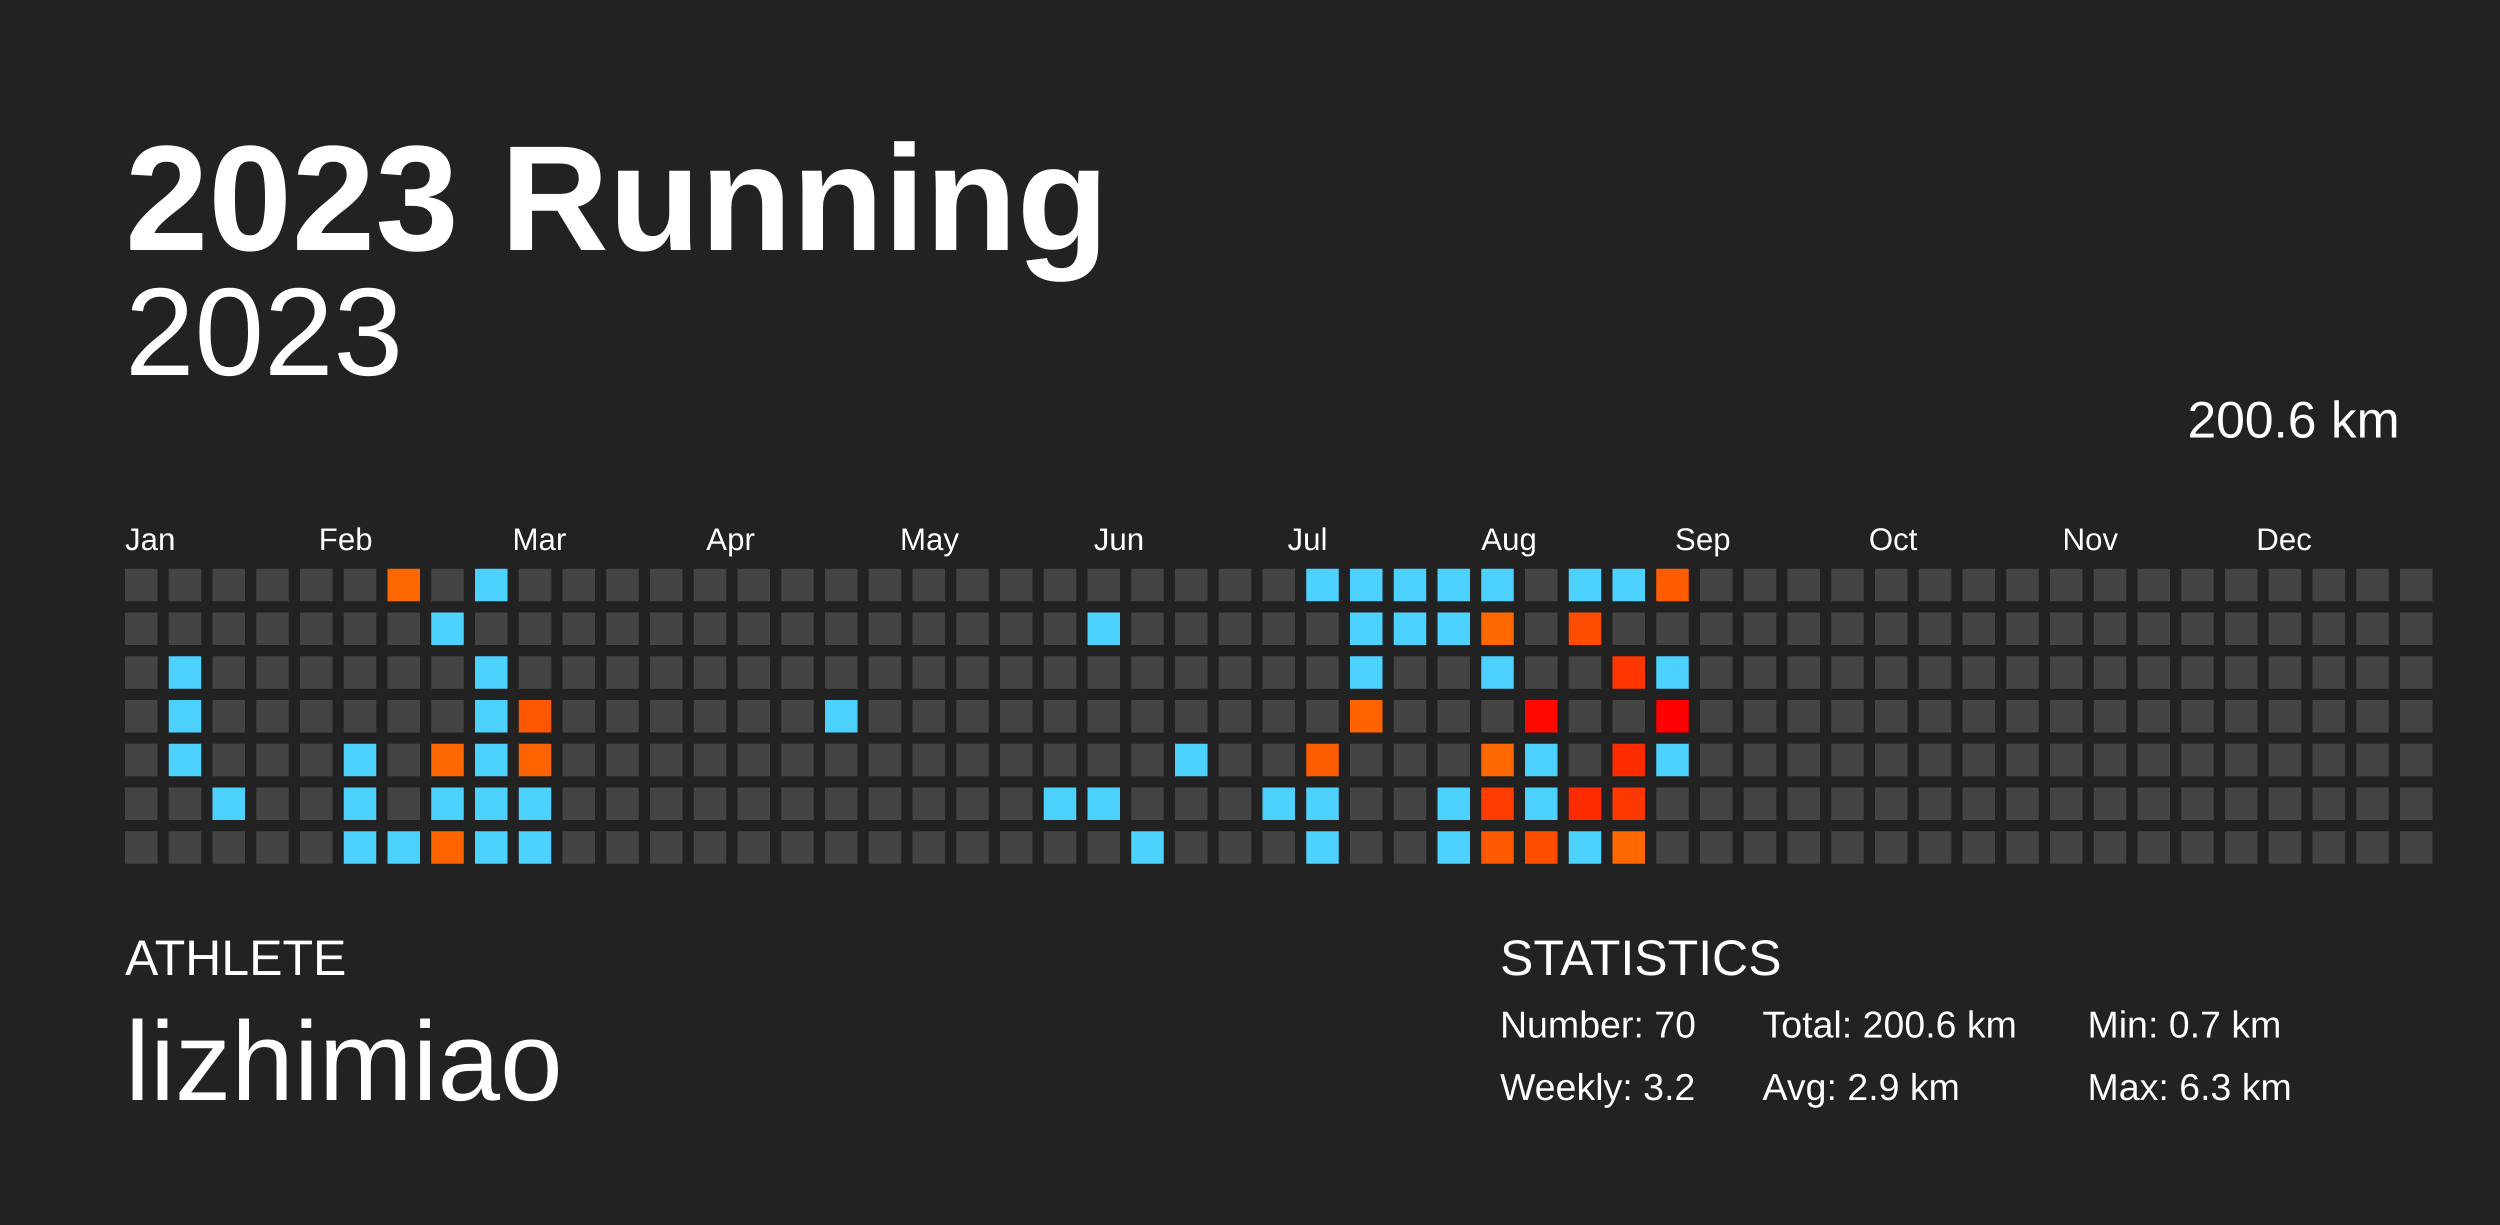
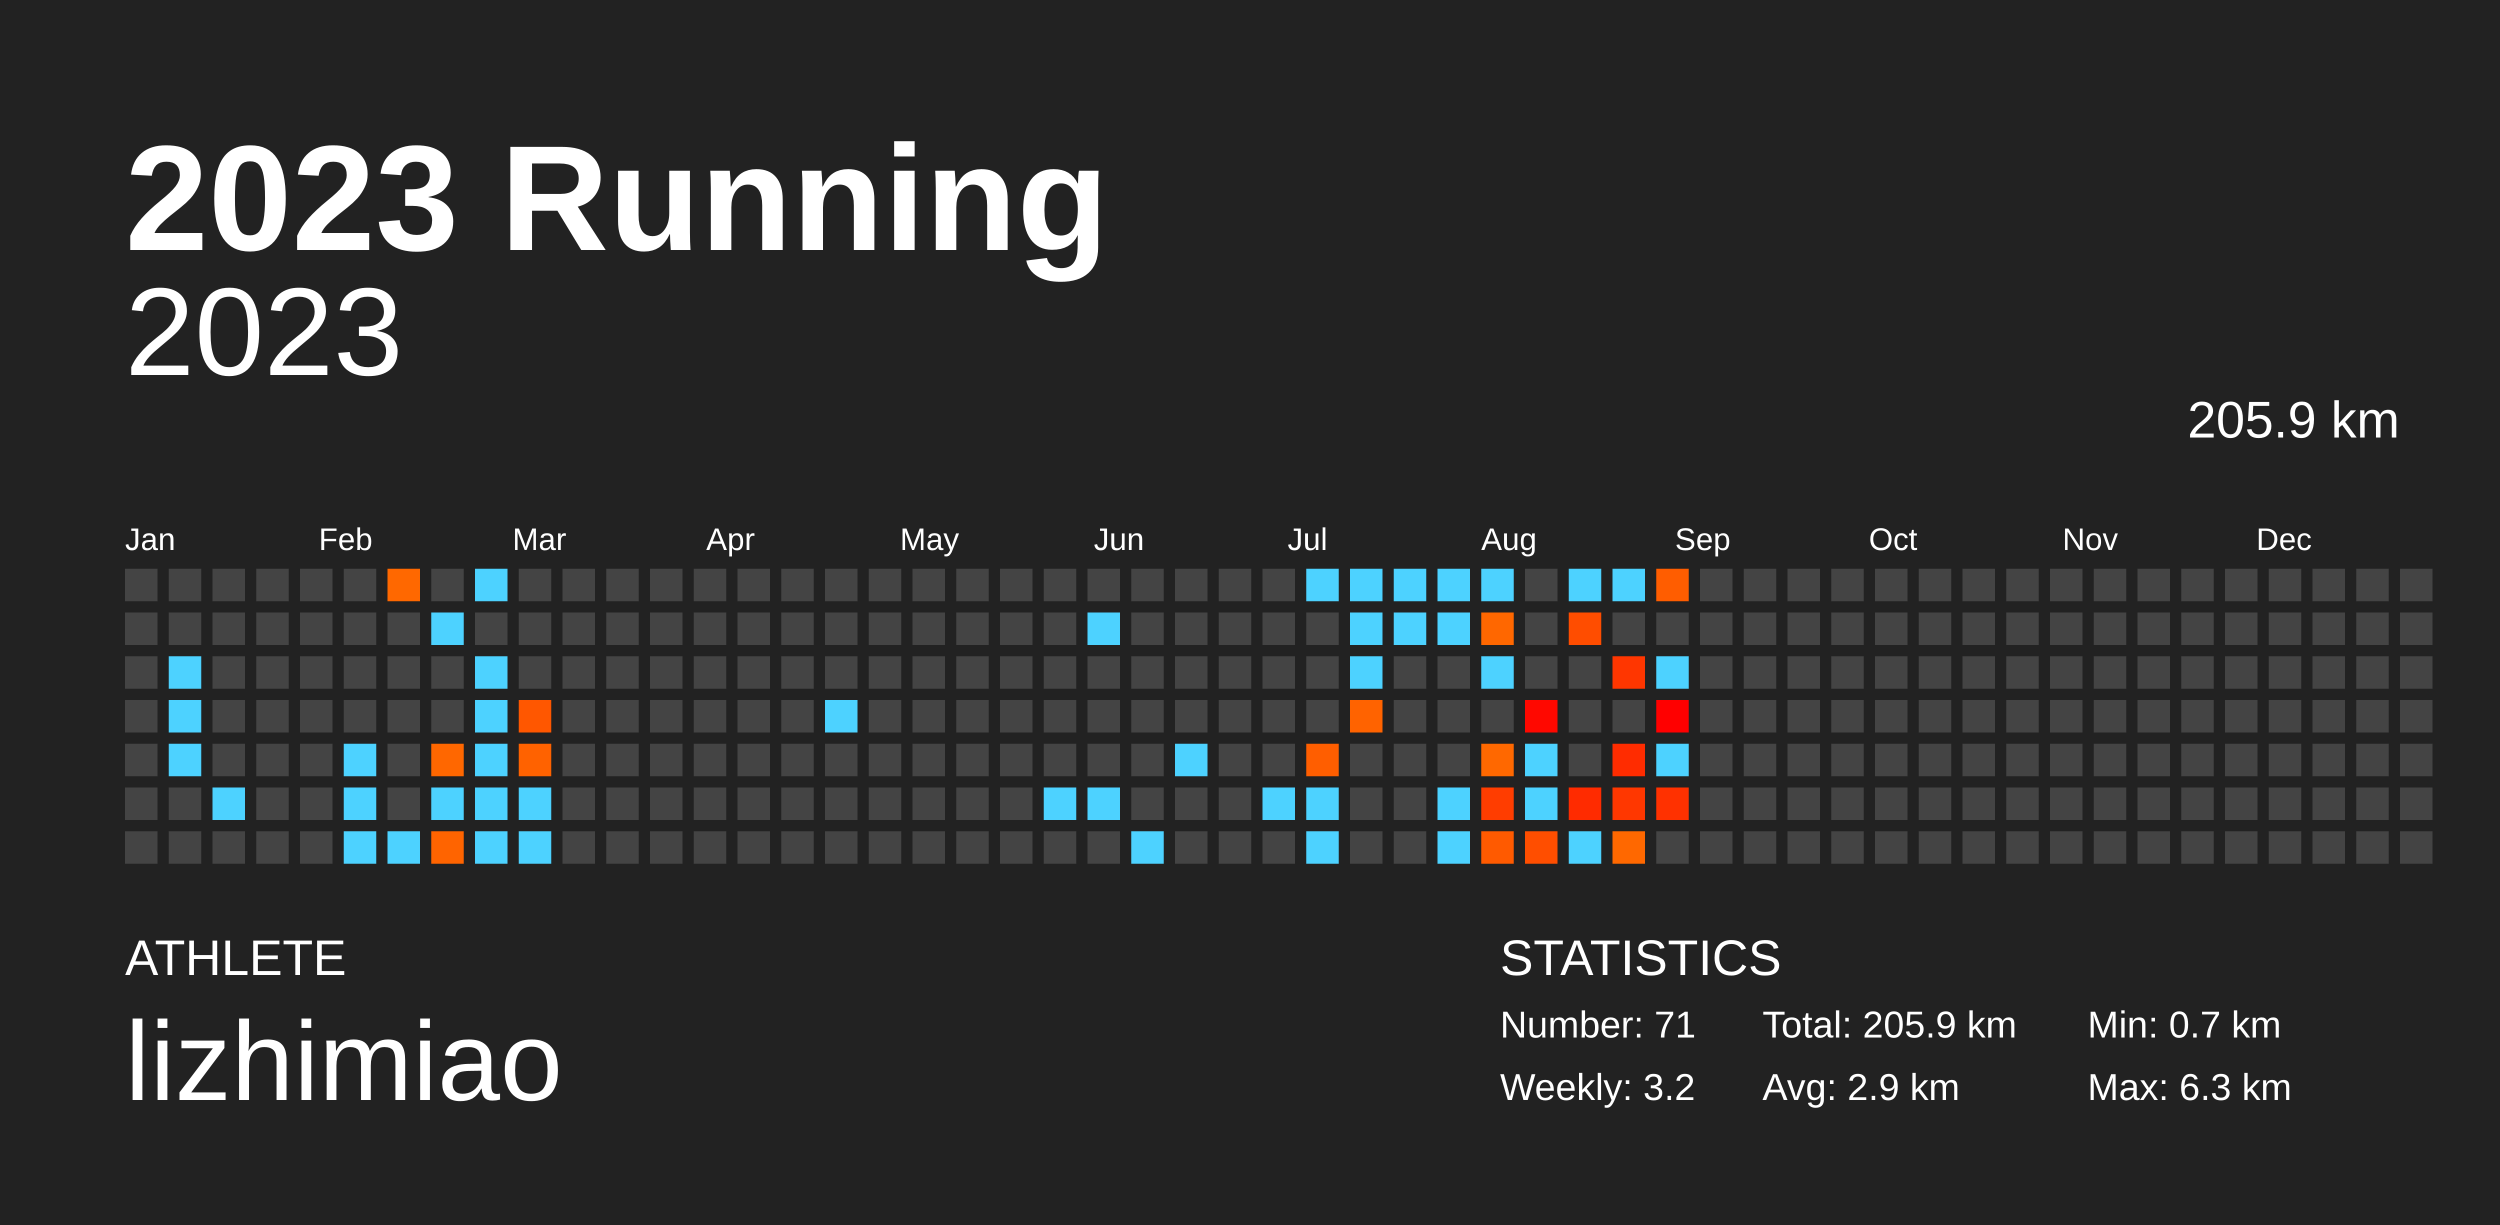
<svg xmlns="http://www.w3.org/2000/svg" baseProfile="full" height="98mm" version="1.1" viewBox="0,0,200,98" width="200mm">
  <defs />
  <rect fill="#222222" height="98" width="200" x="0" y="0" />
  <text fill="#FFFFFF" style="font-size:12px; font-family:Arial; font-weight:bold;" x="10" y="20">2023 Running</text>
  <text fill="#FFFFFF" style="font-size:4px; font-family:Arial" x="10" y="78">ATHLETE</text>
  <text fill="#FFFFFF" style="font-size:9px; font-family:Arial" x="10" y="88">lizhimiao</text>
  <text fill="#FFFFFF" style="font-size:4px; font-family:Arial" x="120" y="78">STATISTICS</text>
-   <text fill="#FFFFFF" style="font-size:3px; font-family:Arial" x="120" y="83">Number: 70</text>
+   <text fill="#FFFFFF" style="font-size:3px; font-family:Arial" x="120" y="83">Number: 71</text>
  <text fill="#FFFFFF" style="font-size:3px; font-family:Arial" x="120" y="88">Weekly: 3.2</text>
-   <text fill="#FFFFFF" style="font-size:3px; font-family:Arial" x="141" y="83">Total: 200.6 km</text>
+   <text fill="#FFFFFF" style="font-size:3px; font-family:Arial" x="141" y="83">Total: 205.9 km</text>
  <text fill="#FFFFFF" style="font-size:3px; font-family:Arial" x="141" y="88">Avg: 2.9 km</text>
  <text fill="#FFFFFF" style="font-size:3px; font-family:Arial" x="167" y="83">Min: 0.7 km</text>
  <text fill="#FFFFFF" style="font-size:3px; font-family:Arial" x="167" y="88">Max: 6.3 km</text>
  <text alignment-baseline="hanging" fill="#FFFFFF" style="font-size:10.0px; font-family:Arial;" x="10" y="30">2023</text>
-   <text alignment-baseline="hanging" fill="#FFFFFF" style="font-size:4.125px; font-family:Arial;" x="175" y="35">200.6 km</text>
+   <text alignment-baseline="hanging" fill="#FFFFFF" style="font-size:4.125px; font-family:Arial;" x="175" y="35">205.9 km</text>
  <text fill="#FFFFFF" style="font-size:2.5px; font-family:Arial" x="10.0" y="44">Jan</text>
  <text fill="#FFFFFF" style="font-size:2.5px; font-family:Arial" x="25.5" y="44">Feb</text>
  <text fill="#FFFFFF" style="font-size:2.5px; font-family:Arial" x="41.0" y="44">Mar</text>
  <text fill="#FFFFFF" style="font-size:2.5px; font-family:Arial" x="56.5" y="44">Apr</text>
  <text fill="#FFFFFF" style="font-size:2.5px; font-family:Arial" x="72.0" y="44">May</text>
  <text fill="#FFFFFF" style="font-size:2.5px; font-family:Arial" x="87.5" y="44">Jun</text>
  <text fill="#FFFFFF" style="font-size:2.5px; font-family:Arial" x="103.0" y="44">Jul</text>
  <text fill="#FFFFFF" style="font-size:2.5px; font-family:Arial" x="118.5" y="44">Aug</text>
  <text fill="#FFFFFF" style="font-size:2.5px; font-family:Arial" x="134.0" y="44">Sep</text>
  <text fill="#FFFFFF" style="font-size:2.5px; font-family:Arial" x="149.5" y="44">Oct</text>
  <text fill="#FFFFFF" style="font-size:2.5px; font-family:Arial" x="165.0" y="44">Nov</text>
  <text fill="#FFFFFF" style="font-size:2.5px; font-family:Arial" x="180.5" y="44">Dec</text>
  <rect fill="#444444" height="2.6" width="2.6" x="10.0" y="45.5" />
  <rect fill="#444444" height="2.6" width="2.6" x="10.0" y="49.0" />
  <rect fill="#444444" height="2.6" width="2.6" x="10.0" y="52.5" />
  <rect fill="#444444" height="2.6" width="2.6" x="10.0" y="56.0" />
  <rect fill="#444444" height="2.6" width="2.6" x="10.0" y="59.5" />
  <rect fill="#444444" height="2.6" width="2.6" x="10.0" y="63.0" />
  <rect fill="#444444" height="2.6" width="2.6" x="10.0" y="66.5" />
  <rect fill="#444444" height="2.6" width="2.6" x="13.5" y="45.5" />
  <rect fill="#444444" height="2.6" width="2.6" x="13.5" y="49.0" />
  <rect fill="#4dd2ff" height="2.6" width="2.6" x="13.5" y="52.5" />
  <rect fill="#4dd2ff" height="2.6" width="2.6" x="13.5" y="56.0" />
  <rect fill="#4dd2ff" height="2.6" width="2.6" x="13.5" y="59.5" />
  <rect fill="#444444" height="2.6" width="2.6" x="13.5" y="63.0" />
  <rect fill="#444444" height="2.6" width="2.6" x="13.5" y="66.5" />
  <rect fill="#444444" height="2.6" width="2.6" x="17.0" y="45.5" />
  <rect fill="#444444" height="2.6" width="2.6" x="17.0" y="49.0" />
  <rect fill="#444444" height="2.6" width="2.6" x="17.0" y="52.5" />
  <rect fill="#444444" height="2.6" width="2.6" x="17.0" y="56.0" />
  <rect fill="#444444" height="2.6" width="2.6" x="17.0" y="59.5" />
  <rect fill="#4dd2ff" height="2.6" width="2.6" x="17.0" y="63.0" />
  <rect fill="#444444" height="2.6" width="2.6" x="17.0" y="66.5" />
  <rect fill="#444444" height="2.6" width="2.6" x="20.5" y="45.5" />
  <rect fill="#444444" height="2.6" width="2.6" x="20.5" y="49.0" />
  <rect fill="#444444" height="2.6" width="2.6" x="20.5" y="52.5" />
  <rect fill="#444444" height="2.6" width="2.6" x="20.5" y="56.0" />
  <rect fill="#444444" height="2.6" width="2.6" x="20.5" y="59.5" />
  <rect fill="#444444" height="2.6" width="2.6" x="20.5" y="63.0" />
  <rect fill="#444444" height="2.6" width="2.6" x="20.5" y="66.5" />
  <rect fill="#444444" height="2.6" width="2.6" x="24.0" y="45.5" />
  <rect fill="#444444" height="2.6" width="2.6" x="24.0" y="49.0" />
  <rect fill="#444444" height="2.6" width="2.6" x="24.0" y="52.5" />
  <rect fill="#444444" height="2.6" width="2.6" x="24.0" y="56.0" />
  <rect fill="#444444" height="2.6" width="2.6" x="24.0" y="59.5" />
  <rect fill="#444444" height="2.6" width="2.6" x="24.0" y="63.0" />
  <rect fill="#444444" height="2.6" width="2.6" x="24.0" y="66.5" />
  <rect fill="#444444" height="2.6" width="2.6" x="27.5" y="45.5" />
  <rect fill="#444444" height="2.6" width="2.6" x="27.5" y="49.0" />
  <rect fill="#444444" height="2.6" width="2.6" x="27.5" y="52.5" />
  <rect fill="#444444" height="2.6" width="2.6" x="27.5" y="56.0" />
  <rect fill="#4dd2ff" height="2.6" width="2.6" x="27.5" y="59.5" />
  <rect fill="#4dd2ff" height="2.6" width="2.6" x="27.5" y="63.0" />
  <rect fill="#4dd2ff" height="2.6" width="2.6" x="27.5" y="66.5" />
  <rect fill="#ff6800" height="2.6" width="2.6" x="31.0" y="45.5" />
  <rect fill="#444444" height="2.6" width="2.6" x="31.0" y="49.0" />
  <rect fill="#444444" height="2.6" width="2.6" x="31.0" y="52.5" />
  <rect fill="#444444" height="2.6" width="2.6" x="31.0" y="56.0" />
  <rect fill="#444444" height="2.6" width="2.6" x="31.0" y="59.5" />
  <rect fill="#444444" height="2.6" width="2.6" x="31.0" y="63.0" />
  <rect fill="#4dd2ff" height="2.6" width="2.6" x="31.0" y="66.5" />
  <rect fill="#444444" height="2.6" width="2.6" x="34.5" y="45.5" />
  <rect fill="#4dd2ff" height="2.6" width="2.6" x="34.5" y="49.0" />
  <rect fill="#444444" height="2.6" width="2.6" x="34.5" y="52.5" />
  <rect fill="#444444" height="2.6" width="2.6" x="34.5" y="56.0" />
  <rect fill="#ff6700" height="2.6" width="2.6" x="34.5" y="59.5" />
  <rect fill="#4dd2ff" height="2.6" width="2.6" x="34.5" y="63.0" />
  <rect fill="#ff6400" height="2.6" width="2.6" x="34.5" y="66.5" />
  <rect fill="#4dd2ff" height="2.6" width="2.6" x="38.0" y="45.5" />
  <rect fill="#444444" height="2.6" width="2.6" x="38.0" y="49.0" />
  <rect fill="#4dd2ff" height="2.6" width="2.6" x="38.0" y="52.5" />
  <rect fill="#4dd2ff" height="2.6" width="2.6" x="38.0" y="56.0" />
  <rect fill="#4dd2ff" height="2.6" width="2.6" x="38.0" y="59.5" />
  <rect fill="#4dd2ff" height="2.6" width="2.6" x="38.0" y="63.0" />
  <rect fill="#4dd2ff" height="2.6" width="2.6" x="38.0" y="66.5" />
  <rect fill="#444444" height="2.6" width="2.6" x="41.5" y="45.5" />
  <rect fill="#444444" height="2.6" width="2.6" x="41.5" y="49.0" />
  <rect fill="#444444" height="2.6" width="2.6" x="41.5" y="52.5" />
  <rect fill="#ff5700" height="2.6" width="2.6" x="41.5" y="56.0" />
  <rect fill="#ff6200" height="2.6" width="2.6" x="41.5" y="59.5" />
  <rect fill="#4dd2ff" height="2.6" width="2.6" x="41.5" y="63.0" />
  <rect fill="#4dd2ff" height="2.6" width="2.6" x="41.5" y="66.5" />
  <rect fill="#444444" height="2.6" width="2.6" x="45.0" y="45.5" />
  <rect fill="#444444" height="2.6" width="2.6" x="45.0" y="49.0" />
  <rect fill="#444444" height="2.6" width="2.6" x="45.0" y="52.5" />
  <rect fill="#444444" height="2.6" width="2.6" x="45.0" y="56.0" />
  <rect fill="#444444" height="2.6" width="2.6" x="45.0" y="59.5" />
  <rect fill="#444444" height="2.6" width="2.6" x="45.0" y="63.0" />
  <rect fill="#444444" height="2.6" width="2.6" x="45.0" y="66.5" />
  <rect fill="#444444" height="2.6" width="2.6" x="48.5" y="45.5" />
  <rect fill="#444444" height="2.6" width="2.6" x="48.5" y="49.0" />
  <rect fill="#444444" height="2.6" width="2.6" x="48.5" y="52.5" />
  <rect fill="#444444" height="2.6" width="2.6" x="48.5" y="56.0" />
  <rect fill="#444444" height="2.6" width="2.6" x="48.5" y="59.5" />
  <rect fill="#444444" height="2.6" width="2.6" x="48.5" y="63.0" />
  <rect fill="#444444" height="2.6" width="2.6" x="48.5" y="66.5" />
  <rect fill="#444444" height="2.6" width="2.6" x="52.0" y="45.5" />
  <rect fill="#444444" height="2.6" width="2.6" x="52.0" y="49.0" />
  <rect fill="#444444" height="2.6" width="2.6" x="52.0" y="52.5" />
  <rect fill="#444444" height="2.6" width="2.6" x="52.0" y="56.0" />
  <rect fill="#444444" height="2.6" width="2.6" x="52.0" y="59.5" />
  <rect fill="#444444" height="2.6" width="2.6" x="52.0" y="63.0" />
  <rect fill="#444444" height="2.6" width="2.6" x="52.0" y="66.5" />
  <rect fill="#444444" height="2.6" width="2.6" x="55.5" y="45.5" />
  <rect fill="#444444" height="2.6" width="2.6" x="55.5" y="49.0" />
  <rect fill="#444444" height="2.6" width="2.6" x="55.5" y="52.5" />
  <rect fill="#444444" height="2.6" width="2.6" x="55.5" y="56.0" />
  <rect fill="#444444" height="2.6" width="2.6" x="55.5" y="59.5" />
  <rect fill="#444444" height="2.6" width="2.6" x="55.5" y="63.0" />
  <rect fill="#444444" height="2.6" width="2.6" x="55.5" y="66.5" />
  <rect fill="#444444" height="2.6" width="2.6" x="59.0" y="45.5" />
  <rect fill="#444444" height="2.6" width="2.6" x="59.0" y="49.0" />
  <rect fill="#444444" height="2.6" width="2.6" x="59.0" y="52.5" />
  <rect fill="#444444" height="2.6" width="2.6" x="59.0" y="56.0" />
  <rect fill="#444444" height="2.6" width="2.6" x="59.0" y="59.5" />
  <rect fill="#444444" height="2.6" width="2.6" x="59.0" y="63.0" />
  <rect fill="#444444" height="2.6" width="2.6" x="59.0" y="66.5" />
  <rect fill="#444444" height="2.6" width="2.6" x="62.5" y="45.5" />
  <rect fill="#444444" height="2.6" width="2.6" x="62.5" y="49.0" />
  <rect fill="#444444" height="2.6" width="2.6" x="62.5" y="52.5" />
  <rect fill="#444444" height="2.6" width="2.6" x="62.5" y="56.0" />
  <rect fill="#444444" height="2.6" width="2.6" x="62.5" y="59.5" />
  <rect fill="#444444" height="2.6" width="2.6" x="62.5" y="63.0" />
  <rect fill="#444444" height="2.6" width="2.6" x="62.5" y="66.5" />
  <rect fill="#444444" height="2.6" width="2.6" x="66.0" y="45.5" />
  <rect fill="#444444" height="2.6" width="2.6" x="66.0" y="49.0" />
  <rect fill="#444444" height="2.6" width="2.6" x="66.0" y="52.5" />
  <rect fill="#4dd2ff" height="2.6" width="2.6" x="66.0" y="56.0" />
  <rect fill="#444444" height="2.6" width="2.6" x="66.0" y="59.5" />
  <rect fill="#444444" height="2.6" width="2.6" x="66.0" y="63.0" />
  <rect fill="#444444" height="2.6" width="2.6" x="66.0" y="66.5" />
  <rect fill="#444444" height="2.6" width="2.6" x="69.5" y="45.5" />
  <rect fill="#444444" height="2.6" width="2.6" x="69.5" y="49.0" />
  <rect fill="#444444" height="2.6" width="2.6" x="69.5" y="52.5" />
  <rect fill="#444444" height="2.6" width="2.6" x="69.5" y="56.0" />
  <rect fill="#444444" height="2.6" width="2.6" x="69.5" y="59.5" />
  <rect fill="#444444" height="2.6" width="2.6" x="69.5" y="63.0" />
  <rect fill="#444444" height="2.6" width="2.6" x="69.5" y="66.5" />
  <rect fill="#444444" height="2.6" width="2.6" x="73.0" y="45.5" />
  <rect fill="#444444" height="2.6" width="2.6" x="73.0" y="49.0" />
  <rect fill="#444444" height="2.6" width="2.6" x="73.0" y="52.5" />
  <rect fill="#444444" height="2.6" width="2.6" x="73.0" y="56.0" />
  <rect fill="#444444" height="2.6" width="2.6" x="73.0" y="59.5" />
  <rect fill="#444444" height="2.6" width="2.6" x="73.0" y="63.0" />
  <rect fill="#444444" height="2.6" width="2.6" x="73.0" y="66.5" />
  <rect fill="#444444" height="2.6" width="2.6" x="76.5" y="45.5" />
  <rect fill="#444444" height="2.6" width="2.6" x="76.5" y="49.0" />
  <rect fill="#444444" height="2.6" width="2.6" x="76.5" y="52.5" />
  <rect fill="#444444" height="2.6" width="2.6" x="76.5" y="56.0" />
  <rect fill="#444444" height="2.6" width="2.6" x="76.5" y="59.5" />
  <rect fill="#444444" height="2.6" width="2.6" x="76.5" y="63.0" />
  <rect fill="#444444" height="2.6" width="2.6" x="76.5" y="66.5" />
  <rect fill="#444444" height="2.6" width="2.6" x="80.0" y="45.5" />
  <rect fill="#444444" height="2.6" width="2.6" x="80.0" y="49.0" />
  <rect fill="#444444" height="2.6" width="2.6" x="80.0" y="52.5" />
  <rect fill="#444444" height="2.6" width="2.6" x="80.0" y="56.0" />
  <rect fill="#444444" height="2.6" width="2.6" x="80.0" y="59.5" />
  <rect fill="#444444" height="2.6" width="2.6" x="80.0" y="63.0" />
  <rect fill="#444444" height="2.6" width="2.6" x="80.0" y="66.5" />
  <rect fill="#444444" height="2.6" width="2.6" x="83.5" y="45.5" />
  <rect fill="#444444" height="2.6" width="2.6" x="83.5" y="49.0" />
  <rect fill="#444444" height="2.6" width="2.6" x="83.5" y="52.5" />
  <rect fill="#444444" height="2.6" width="2.6" x="83.5" y="56.0" />
  <rect fill="#444444" height="2.6" width="2.6" x="83.5" y="59.5" />
  <rect fill="#4dd2ff" height="2.6" width="2.6" x="83.5" y="63.0" />
  <rect fill="#444444" height="2.6" width="2.6" x="83.5" y="66.5" />
  <rect fill="#444444" height="2.6" width="2.6" x="87.0" y="45.5" />
  <rect fill="#4dd2ff" height="2.6" width="2.6" x="87.0" y="49.0" />
  <rect fill="#444444" height="2.6" width="2.6" x="87.0" y="52.5" />
  <rect fill="#444444" height="2.6" width="2.6" x="87.0" y="56.0" />
  <rect fill="#444444" height="2.6" width="2.6" x="87.0" y="59.5" />
  <rect fill="#4dd2ff" height="2.6" width="2.6" x="87.0" y="63.0" />
  <rect fill="#444444" height="2.6" width="2.6" x="87.0" y="66.5" />
  <rect fill="#444444" height="2.6" width="2.6" x="90.5" y="45.5" />
  <rect fill="#444444" height="2.6" width="2.6" x="90.5" y="49.0" />
  <rect fill="#444444" height="2.6" width="2.6" x="90.5" y="52.5" />
  <rect fill="#444444" height="2.6" width="2.6" x="90.5" y="56.0" />
  <rect fill="#444444" height="2.6" width="2.6" x="90.5" y="59.5" />
  <rect fill="#444444" height="2.6" width="2.6" x="90.5" y="63.0" />
  <rect fill="#4dd2ff" height="2.6" width="2.6" x="90.5" y="66.5" />
  <rect fill="#444444" height="2.6" width="2.6" x="94.0" y="45.5" />
  <rect fill="#444444" height="2.6" width="2.6" x="94.0" y="49.0" />
  <rect fill="#444444" height="2.6" width="2.6" x="94.0" y="52.5" />
  <rect fill="#444444" height="2.6" width="2.6" x="94.0" y="56.0" />
  <rect fill="#4dd2ff" height="2.6" width="2.6" x="94.0" y="59.5" />
  <rect fill="#444444" height="2.6" width="2.6" x="94.0" y="63.0" />
  <rect fill="#444444" height="2.6" width="2.6" x="94.0" y="66.5" />
  <rect fill="#444444" height="2.6" width="2.6" x="97.5" y="45.5" />
  <rect fill="#444444" height="2.6" width="2.6" x="97.5" y="49.0" />
  <rect fill="#444444" height="2.6" width="2.6" x="97.5" y="52.5" />
  <rect fill="#444444" height="2.6" width="2.6" x="97.5" y="56.0" />
  <rect fill="#444444" height="2.6" width="2.6" x="97.5" y="59.5" />
  <rect fill="#444444" height="2.6" width="2.6" x="97.5" y="63.0" />
  <rect fill="#444444" height="2.6" width="2.6" x="97.5" y="66.5" />
  <rect fill="#444444" height="2.6" width="2.6" x="101.0" y="45.5" />
  <rect fill="#444444" height="2.6" width="2.6" x="101.0" y="49.0" />
  <rect fill="#444444" height="2.6" width="2.6" x="101.0" y="52.5" />
  <rect fill="#444444" height="2.6" width="2.6" x="101.0" y="56.0" />
  <rect fill="#444444" height="2.6" width="2.6" x="101.0" y="59.5" />
  <rect fill="#4dd2ff" height="2.6" width="2.6" x="101.0" y="63.0" />
  <rect fill="#444444" height="2.6" width="2.6" x="101.0" y="66.5" />
  <rect fill="#4dd2ff" height="2.6" width="2.6" x="104.5" y="45.5" />
  <rect fill="#444444" height="2.6" width="2.6" x="104.5" y="49.0" />
  <rect fill="#444444" height="2.6" width="2.6" x="104.5" y="52.5" />
  <rect fill="#444444" height="2.6" width="2.6" x="104.5" y="56.0" />
  <rect fill="#ff5e00" height="2.6" width="2.6" x="104.5" y="59.5" />
  <rect fill="#4dd2ff" height="2.6" width="2.6" x="104.5" y="63.0" />
  <rect fill="#4dd2ff" height="2.6" width="2.6" x="104.5" y="66.5" />
  <rect fill="#4dd2ff" height="2.6" width="2.6" x="108.0" y="45.5" />
  <rect fill="#4dd2ff" height="2.6" width="2.6" x="108.0" y="49.0" />
  <rect fill="#4dd2ff" height="2.6" width="2.6" x="108.0" y="52.5" />
  <rect fill="#ff6300" height="2.6" width="2.6" x="108.0" y="56.0" />
  <rect fill="#444444" height="2.6" width="2.6" x="108.0" y="59.5" />
  <rect fill="#444444" height="2.6" width="2.6" x="108.0" y="63.0" />
  <rect fill="#444444" height="2.6" width="2.6" x="108.0" y="66.5" />
  <rect fill="#4dd2ff" height="2.6" width="2.6" x="111.5" y="45.5" />
  <rect fill="#4dd2ff" height="2.6" width="2.6" x="111.5" y="49.0" />
  <rect fill="#444444" height="2.6" width="2.6" x="111.5" y="52.5" />
  <rect fill="#444444" height="2.6" width="2.6" x="111.5" y="56.0" />
  <rect fill="#444444" height="2.6" width="2.6" x="111.5" y="59.5" />
  <rect fill="#444444" height="2.6" width="2.6" x="111.5" y="63.0" />
  <rect fill="#444444" height="2.6" width="2.6" x="111.5" y="66.5" />
  <rect fill="#4dd2ff" height="2.6" width="2.6" x="115.0" y="45.5" />
  <rect fill="#4dd2ff" height="2.6" width="2.6" x="115.0" y="49.0" />
  <rect fill="#444444" height="2.6" width="2.6" x="115.0" y="52.5" />
  <rect fill="#444444" height="2.6" width="2.6" x="115.0" y="56.0" />
  <rect fill="#444444" height="2.6" width="2.6" x="115.0" y="59.5" />
  <rect fill="#4dd2ff" height="2.6" width="2.6" x="115.0" y="63.0" />
  <rect fill="#4dd2ff" height="2.6" width="2.6" x="115.0" y="66.5" />
  <rect fill="#4dd2ff" height="2.6" width="2.6" x="118.5" y="45.5" />
  <rect fill="#ff6700" height="2.6" width="2.6" x="118.5" y="49.0" />
  <rect fill="#4dd2ff" height="2.6" width="2.6" x="118.5" y="52.5" />
  <rect fill="#444444" height="2.6" width="2.6" x="118.5" y="56.0" />
  <rect fill="#ff6800" height="2.6" width="2.6" x="118.5" y="59.5" />
  <rect fill="#ff3d00" height="2.6" width="2.6" x="118.5" y="63.0" />
  <rect fill="#ff5a00" height="2.6" width="2.6" x="118.5" y="66.5" />
  <rect fill="#444444" height="2.6" width="2.6" x="122.0" y="45.5" />
  <rect fill="#444444" height="2.6" width="2.6" x="122.0" y="49.0" />
  <rect fill="#444444" height="2.6" width="2.6" x="122.0" y="52.5" />
  <rect fill="#ff0800" height="2.6" width="2.6" x="122.0" y="56.0" />
  <rect fill="#4dd2ff" height="2.6" width="2.6" x="122.0" y="59.5" />
  <rect fill="#4dd2ff" height="2.6" width="2.6" x="122.0" y="63.0" />
  <rect fill="#ff4e00" height="2.6" width="2.6" x="122.0" y="66.5" />
  <rect fill="#4dd2ff" height="2.6" width="2.6" x="125.5" y="45.5" />
  <rect fill="#ff4d00" height="2.6" width="2.6" x="125.5" y="49.0" />
  <rect fill="#444444" height="2.6" width="2.6" x="125.5" y="52.5" />
  <rect fill="#444444" height="2.6" width="2.6" x="125.5" y="56.0" />
  <rect fill="#444444" height="2.6" width="2.6" x="125.5" y="59.5" />
  <rect fill="#ff2b00" height="2.6" width="2.6" x="125.5" y="63.0" />
  <rect fill="#4dd2ff" height="2.6" width="2.6" x="125.5" y="66.5" />
  <rect fill="#4dd2ff" height="2.6" width="2.6" x="129.0" y="45.5" />
  <rect fill="#444444" height="2.6" width="2.6" x="129.0" y="49.0" />
  <rect fill="#ff3600" height="2.6" width="2.6" x="129.0" y="52.5" />
  <rect fill="#444444" height="2.6" width="2.6" x="129.0" y="56.0" />
  <rect fill="#ff2c00" height="2.6" width="2.6" x="129.0" y="59.5" />
  <rect fill="#ff3700" height="2.6" width="2.6" x="129.0" y="63.0" />
  <rect fill="#ff6800" height="2.6" width="2.6" x="129.0" y="66.5" />
  <rect fill="#ff5d00" height="2.6" width="2.6" x="132.5" y="45.5" />
  <rect fill="#444444" height="2.6" width="2.6" x="132.5" y="49.0" />
  <rect fill="#4dd2ff" height="2.6" width="2.6" x="132.5" y="52.5" />
  <rect fill="#ff0000" height="2.6" width="2.6" x="132.5" y="56.0" />
  <rect fill="#4dd2ff" height="2.6" width="2.6" x="132.5" y="59.5" />
-   <rect fill="#444444" height="2.6" width="2.6" x="132.5" y="63.0" />
+   <rect fill="#ff3100" height="2.6" width="2.6" x="132.5" y="63.0" />
  <rect fill="#444444" height="2.6" width="2.6" x="132.5" y="66.5" />
  <rect fill="#444444" height="2.6" width="2.6" x="136.0" y="45.5" />
  <rect fill="#444444" height="2.6" width="2.6" x="136.0" y="49.0" />
  <rect fill="#444444" height="2.6" width="2.6" x="136.0" y="52.5" />
  <rect fill="#444444" height="2.6" width="2.6" x="136.0" y="56.0" />
  <rect fill="#444444" height="2.6" width="2.6" x="136.0" y="59.5" />
  <rect fill="#444444" height="2.6" width="2.6" x="136.0" y="63.0" />
  <rect fill="#444444" height="2.6" width="2.6" x="136.0" y="66.5" />
  <rect fill="#444444" height="2.6" width="2.6" x="139.5" y="45.5" />
  <rect fill="#444444" height="2.6" width="2.6" x="139.5" y="49.0" />
  <rect fill="#444444" height="2.6" width="2.6" x="139.5" y="52.5" />
  <rect fill="#444444" height="2.6" width="2.6" x="139.5" y="56.0" />
  <rect fill="#444444" height="2.6" width="2.6" x="139.5" y="59.5" />
  <rect fill="#444444" height="2.6" width="2.6" x="139.5" y="63.0" />
  <rect fill="#444444" height="2.6" width="2.6" x="139.5" y="66.5" />
  <rect fill="#444444" height="2.6" width="2.6" x="143.0" y="45.5" />
  <rect fill="#444444" height="2.6" width="2.6" x="143.0" y="49.0" />
  <rect fill="#444444" height="2.6" width="2.6" x="143.0" y="52.5" />
  <rect fill="#444444" height="2.6" width="2.6" x="143.0" y="56.0" />
  <rect fill="#444444" height="2.6" width="2.6" x="143.0" y="59.5" />
  <rect fill="#444444" height="2.6" width="2.6" x="143.0" y="63.0" />
  <rect fill="#444444" height="2.6" width="2.6" x="143.0" y="66.5" />
  <rect fill="#444444" height="2.6" width="2.6" x="146.5" y="45.5" />
  <rect fill="#444444" height="2.6" width="2.6" x="146.5" y="49.0" />
  <rect fill="#444444" height="2.6" width="2.6" x="146.5" y="52.5" />
  <rect fill="#444444" height="2.6" width="2.6" x="146.5" y="56.0" />
  <rect fill="#444444" height="2.6" width="2.6" x="146.5" y="59.5" />
  <rect fill="#444444" height="2.6" width="2.6" x="146.5" y="63.0" />
  <rect fill="#444444" height="2.6" width="2.6" x="146.5" y="66.5" />
  <rect fill="#444444" height="2.6" width="2.6" x="150.0" y="45.5" />
  <rect fill="#444444" height="2.6" width="2.6" x="150.0" y="49.0" />
  <rect fill="#444444" height="2.6" width="2.6" x="150.0" y="52.5" />
  <rect fill="#444444" height="2.6" width="2.6" x="150.0" y="56.0" />
  <rect fill="#444444" height="2.6" width="2.6" x="150.0" y="59.5" />
  <rect fill="#444444" height="2.6" width="2.6" x="150.0" y="63.0" />
  <rect fill="#444444" height="2.6" width="2.6" x="150.0" y="66.5" />
  <rect fill="#444444" height="2.6" width="2.6" x="153.5" y="45.5" />
  <rect fill="#444444" height="2.6" width="2.6" x="153.5" y="49.0" />
  <rect fill="#444444" height="2.6" width="2.6" x="153.5" y="52.5" />
  <rect fill="#444444" height="2.6" width="2.6" x="153.5" y="56.0" />
  <rect fill="#444444" height="2.6" width="2.6" x="153.5" y="59.5" />
  <rect fill="#444444" height="2.6" width="2.6" x="153.5" y="63.0" />
  <rect fill="#444444" height="2.6" width="2.6" x="153.5" y="66.5" />
  <rect fill="#444444" height="2.6" width="2.6" x="157.0" y="45.5" />
  <rect fill="#444444" height="2.6" width="2.6" x="157.0" y="49.0" />
  <rect fill="#444444" height="2.6" width="2.6" x="157.0" y="52.5" />
  <rect fill="#444444" height="2.6" width="2.6" x="157.0" y="56.0" />
  <rect fill="#444444" height="2.6" width="2.6" x="157.0" y="59.5" />
  <rect fill="#444444" height="2.6" width="2.6" x="157.0" y="63.0" />
  <rect fill="#444444" height="2.6" width="2.6" x="157.0" y="66.5" />
  <rect fill="#444444" height="2.6" width="2.6" x="160.5" y="45.5" />
  <rect fill="#444444" height="2.6" width="2.6" x="160.5" y="49.0" />
  <rect fill="#444444" height="2.6" width="2.6" x="160.5" y="52.5" />
  <rect fill="#444444" height="2.6" width="2.6" x="160.5" y="56.0" />
  <rect fill="#444444" height="2.6" width="2.6" x="160.5" y="59.5" />
  <rect fill="#444444" height="2.6" width="2.6" x="160.5" y="63.0" />
  <rect fill="#444444" height="2.6" width="2.6" x="160.5" y="66.5" />
  <rect fill="#444444" height="2.6" width="2.6" x="164.0" y="45.5" />
  <rect fill="#444444" height="2.6" width="2.6" x="164.0" y="49.0" />
  <rect fill="#444444" height="2.6" width="2.6" x="164.0" y="52.5" />
  <rect fill="#444444" height="2.6" width="2.6" x="164.0" y="56.0" />
  <rect fill="#444444" height="2.6" width="2.6" x="164.0" y="59.5" />
  <rect fill="#444444" height="2.6" width="2.6" x="164.0" y="63.0" />
  <rect fill="#444444" height="2.6" width="2.6" x="164.0" y="66.5" />
  <rect fill="#444444" height="2.6" width="2.6" x="167.5" y="45.5" />
  <rect fill="#444444" height="2.6" width="2.6" x="167.5" y="49.0" />
  <rect fill="#444444" height="2.6" width="2.6" x="167.5" y="52.5" />
  <rect fill="#444444" height="2.6" width="2.6" x="167.5" y="56.0" />
  <rect fill="#444444" height="2.6" width="2.6" x="167.5" y="59.5" />
  <rect fill="#444444" height="2.6" width="2.6" x="167.5" y="63.0" />
  <rect fill="#444444" height="2.6" width="2.6" x="167.5" y="66.5" />
  <rect fill="#444444" height="2.6" width="2.6" x="171.0" y="45.5" />
  <rect fill="#444444" height="2.6" width="2.6" x="171.0" y="49.0" />
  <rect fill="#444444" height="2.6" width="2.6" x="171.0" y="52.5" />
  <rect fill="#444444" height="2.6" width="2.6" x="171.0" y="56.0" />
  <rect fill="#444444" height="2.6" width="2.6" x="171.0" y="59.5" />
  <rect fill="#444444" height="2.6" width="2.6" x="171.0" y="63.0" />
  <rect fill="#444444" height="2.6" width="2.6" x="171.0" y="66.5" />
  <rect fill="#444444" height="2.6" width="2.6" x="174.5" y="45.5" />
  <rect fill="#444444" height="2.6" width="2.6" x="174.5" y="49.0" />
  <rect fill="#444444" height="2.6" width="2.6" x="174.5" y="52.5" />
  <rect fill="#444444" height="2.6" width="2.6" x="174.5" y="56.0" />
  <rect fill="#444444" height="2.6" width="2.6" x="174.5" y="59.5" />
  <rect fill="#444444" height="2.6" width="2.6" x="174.5" y="63.0" />
  <rect fill="#444444" height="2.6" width="2.6" x="174.5" y="66.5" />
  <rect fill="#444444" height="2.6" width="2.6" x="178.0" y="45.5" />
  <rect fill="#444444" height="2.6" width="2.6" x="178.0" y="49.0" />
  <rect fill="#444444" height="2.6" width="2.6" x="178.0" y="52.5" />
  <rect fill="#444444" height="2.6" width="2.6" x="178.0" y="56.0" />
  <rect fill="#444444" height="2.6" width="2.6" x="178.0" y="59.5" />
  <rect fill="#444444" height="2.6" width="2.6" x="178.0" y="63.0" />
  <rect fill="#444444" height="2.6" width="2.6" x="178.0" y="66.5" />
  <rect fill="#444444" height="2.6" width="2.6" x="181.5" y="45.5" />
  <rect fill="#444444" height="2.6" width="2.6" x="181.5" y="49.0" />
  <rect fill="#444444" height="2.6" width="2.6" x="181.5" y="52.5" />
  <rect fill="#444444" height="2.6" width="2.6" x="181.5" y="56.0" />
  <rect fill="#444444" height="2.6" width="2.6" x="181.5" y="59.5" />
  <rect fill="#444444" height="2.6" width="2.6" x="181.5" y="63.0" />
  <rect fill="#444444" height="2.6" width="2.6" x="181.5" y="66.5" />
  <rect fill="#444444" height="2.6" width="2.6" x="185.0" y="45.5" />
  <rect fill="#444444" height="2.6" width="2.6" x="185.0" y="49.0" />
  <rect fill="#444444" height="2.6" width="2.6" x="185.0" y="52.5" />
  <rect fill="#444444" height="2.6" width="2.6" x="185.0" y="56.0" />
  <rect fill="#444444" height="2.6" width="2.6" x="185.0" y="59.5" />
  <rect fill="#444444" height="2.6" width="2.6" x="185.0" y="63.0" />
  <rect fill="#444444" height="2.6" width="2.6" x="185.0" y="66.5" />
  <rect fill="#444444" height="2.6" width="2.6" x="188.5" y="45.5" />
  <rect fill="#444444" height="2.6" width="2.6" x="188.5" y="49.0" />
  <rect fill="#444444" height="2.6" width="2.6" x="188.5" y="52.5" />
  <rect fill="#444444" height="2.6" width="2.6" x="188.5" y="56.0" />
  <rect fill="#444444" height="2.6" width="2.6" x="188.5" y="59.5" />
  <rect fill="#444444" height="2.6" width="2.6" x="188.5" y="63.0" />
  <rect fill="#444444" height="2.6" width="2.6" x="188.5" y="66.5" />
  <rect fill="#444444" height="2.6" width="2.6" x="192.0" y="45.5" />
  <rect fill="#444444" height="2.6" width="2.6" x="192.0" y="49.0" />
  <rect fill="#444444" height="2.6" width="2.6" x="192.0" y="52.5" />
  <rect fill="#444444" height="2.6" width="2.6" x="192.0" y="56.0" />
  <rect fill="#444444" height="2.6" width="2.6" x="192.0" y="59.5" />
  <rect fill="#444444" height="2.6" width="2.6" x="192.0" y="63.0" />
  <rect fill="#444444" height="2.6" width="2.6" x="192.0" y="66.5" />
</svg>
